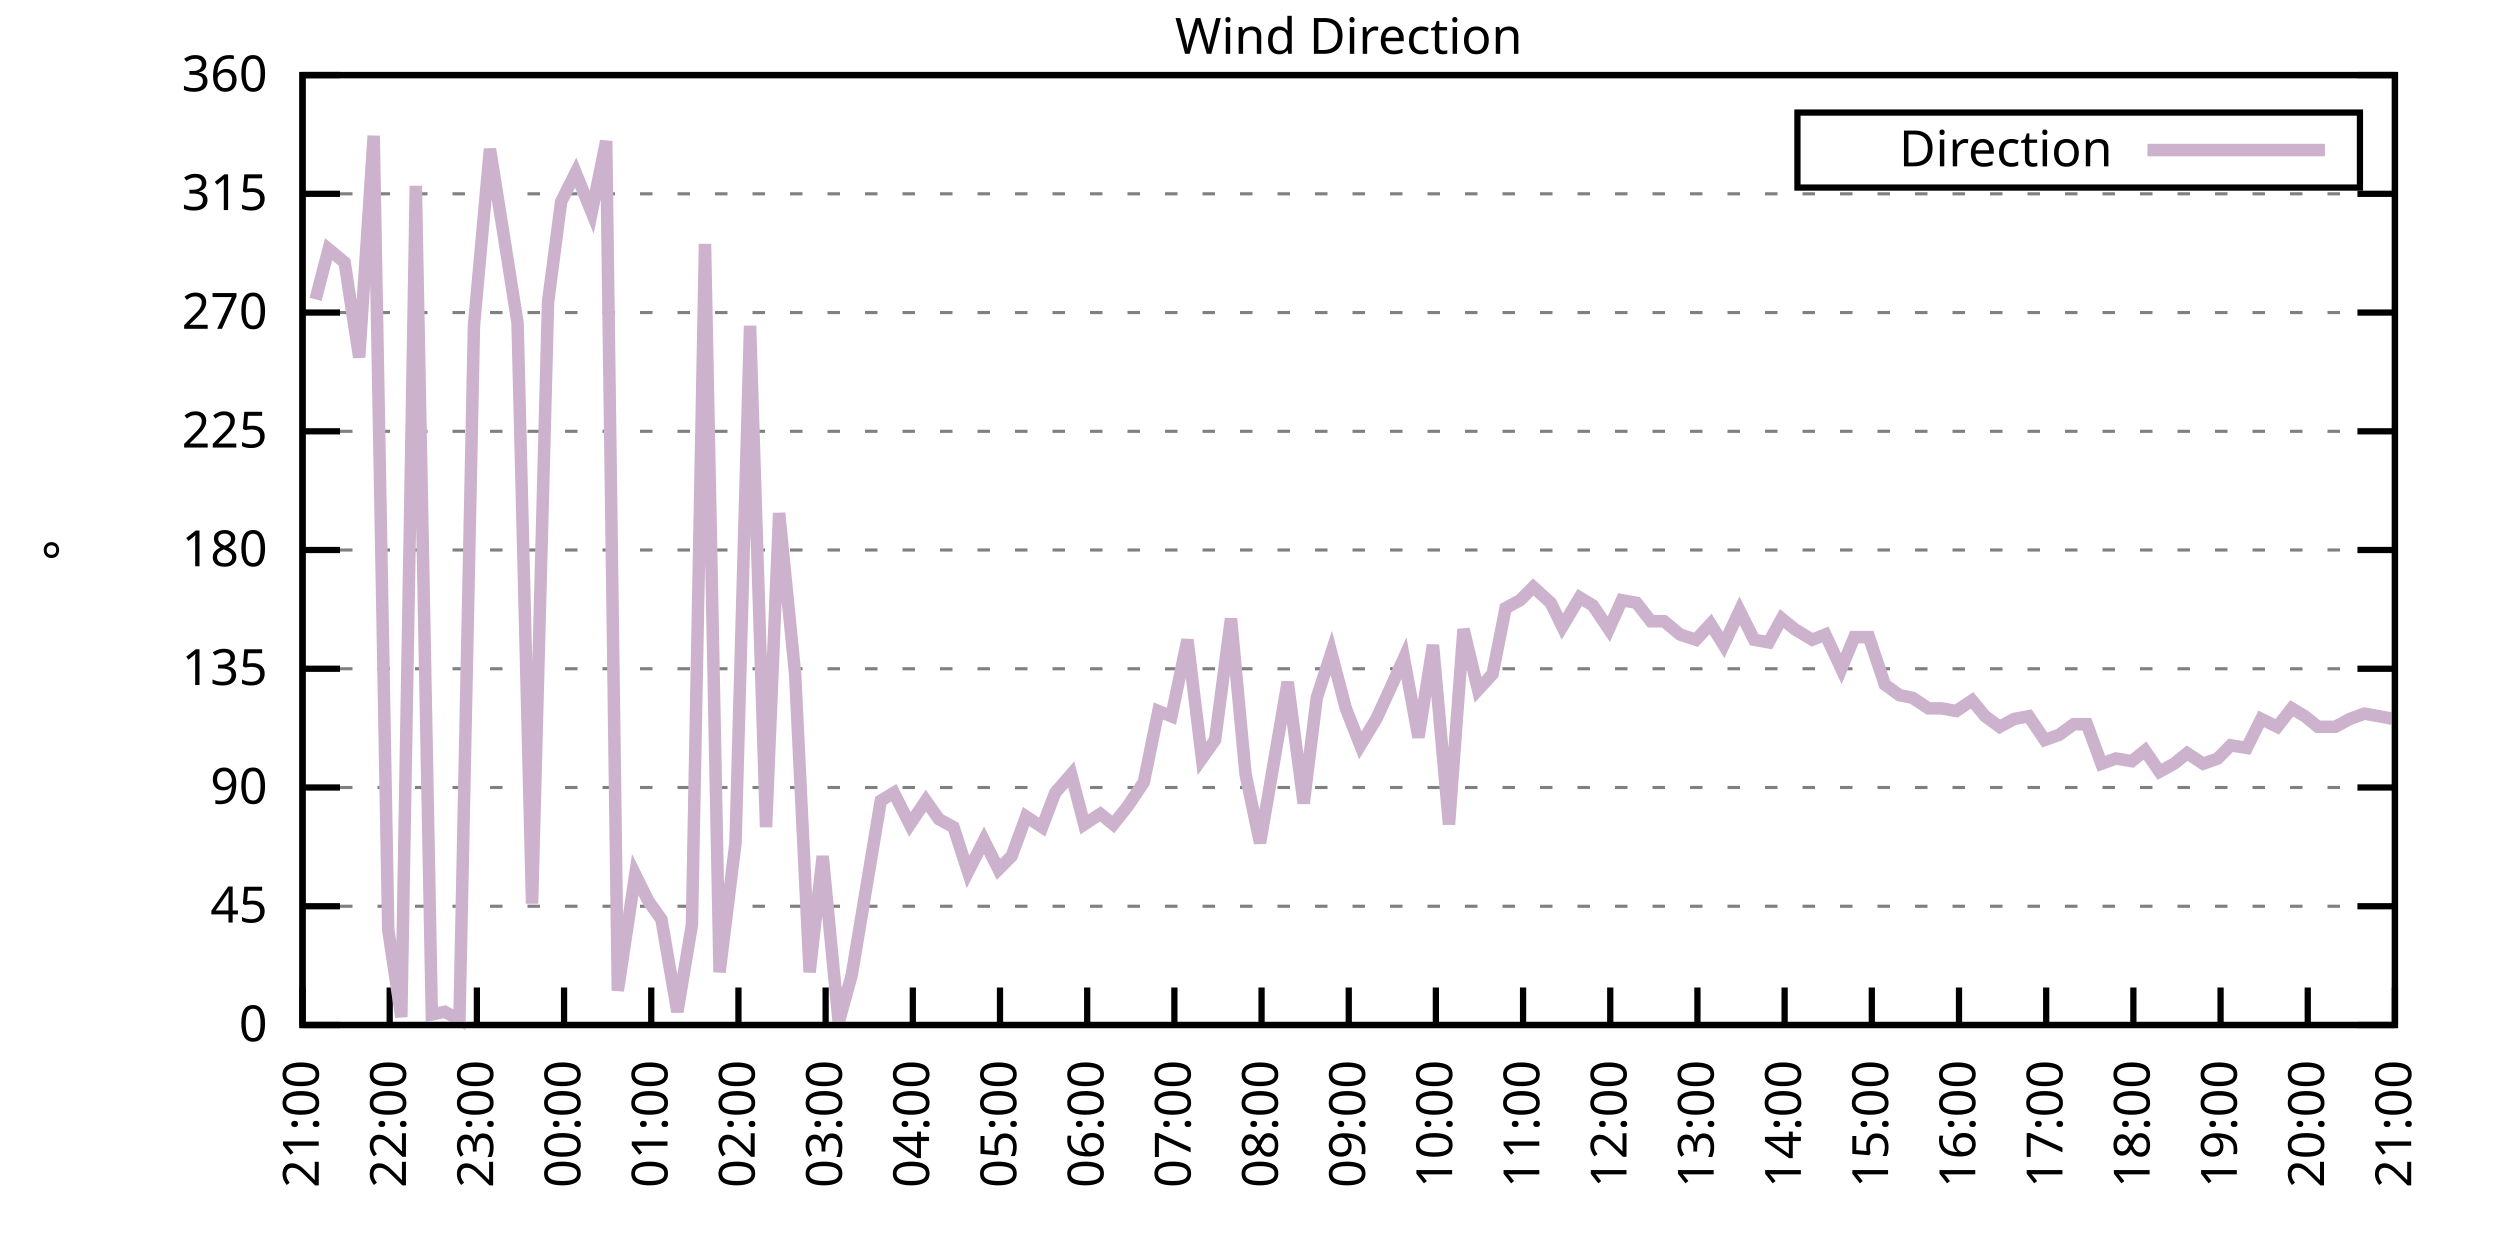
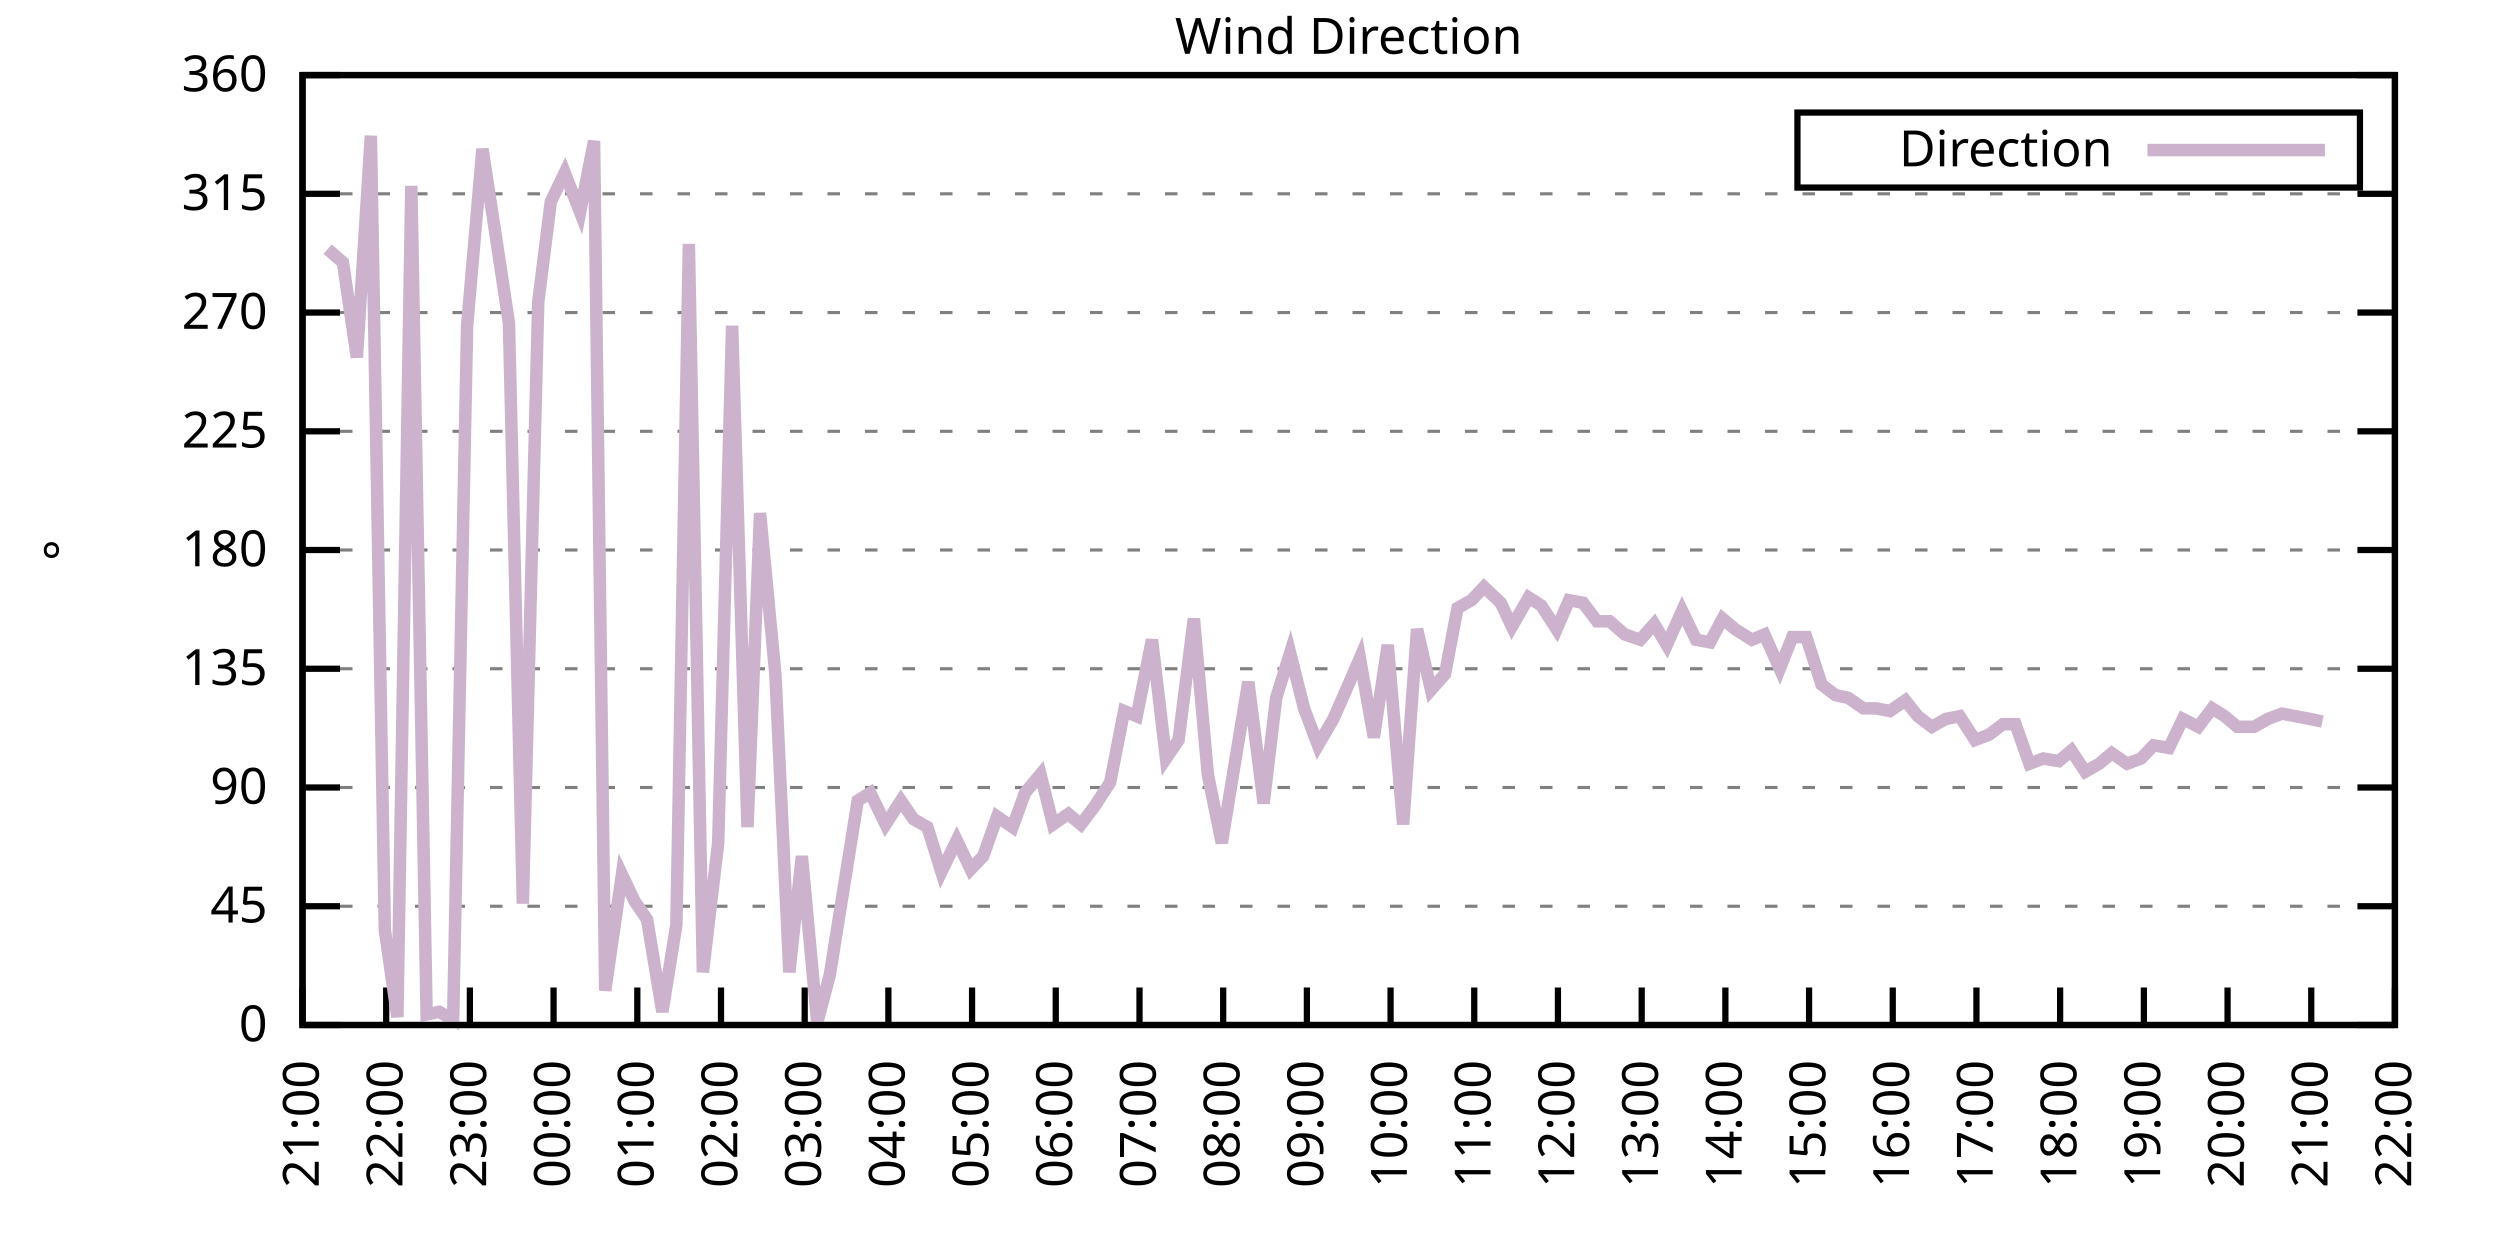
<svg xmlns="http://www.w3.org/2000/svg" xmlns:xlink="http://www.w3.org/1999/xlink" width="400" height="200" viewBox="0 0 400 200">
  <g id="gnuplot_canvas">
    <rect x="0" y="0" width="400" height="200" fill="none" />
    <defs>
      <circle id="gpDot" r="0.5" stroke-width="0.5" stroke="currentColor" />
      <path id="gpPt0" stroke-width="0.333" stroke="currentColor" d="M-1,0 h2 M0,-1 v2" />
      <path id="gpPt1" stroke-width="0.333" stroke="currentColor" d="M-1,-1 L1,1 M1,-1 L-1,1" />
      <path id="gpPt2" stroke-width="0.333" stroke="currentColor" d="M-1,0 L1,0 M0,-1 L0,1 M-1,-1 L1,1 M-1,1 L1,-1" />
      <rect id="gpPt3" stroke-width="0.333" stroke="currentColor" x="-1" y="-1" width="2" height="2" />
      <rect id="gpPt4" stroke-width="0.333" stroke="currentColor" fill="currentColor" x="-1" y="-1" width="2" height="2" />
      <circle id="gpPt5" stroke-width="0.333" stroke="currentColor" cx="0" cy="0" r="1" />
      <use xlink:href="#gpPt5" id="gpPt6" fill="currentColor" stroke="none" />
      <path id="gpPt7" stroke-width="0.333" stroke="currentColor" d="M0,-1.33 L-1.33,0.67 L1.33,0.67 z" />
      <use xlink:href="#gpPt7" id="gpPt8" fill="currentColor" stroke="none" />
      <use xlink:href="#gpPt7" id="gpPt9" stroke="currentColor" transform="rotate(180)" />
      <use xlink:href="#gpPt9" id="gpPt10" fill="currentColor" stroke="none" />
      <use xlink:href="#gpPt3" id="gpPt11" stroke="currentColor" transform="rotate(45)" />
      <use xlink:href="#gpPt11" id="gpPt12" fill="currentColor" stroke="none" />
      <path id="gpPt13" stroke-width="0.333" stroke="currentColor" d="M0,1.330 L1.265,0.411 L0.782,-1.067 L-0.782,-1.076 L-1.265,0.411 z" />
      <use xlink:href="#gpPt13" id="gpPt14" fill="currentColor" stroke="none" />
      <filter id="textbox" filterUnits="objectBoundingBox" x="0" y="0" height="1" width="1">
        <feFlood flood-color="white" flood-opacity="1" result="bgnd" />
        <feComposite in="SourceGraphic" in2="bgnd" operator="atop" />
      </filter>
      <filter id="greybox" filterUnits="objectBoundingBox" x="0" y="0" height="1" width="1">
        <feFlood flood-color="lightgrey" flood-opacity="1" result="grey" />
        <feComposite in="SourceGraphic" in2="grey" operator="atop" />
      </filter>
    </defs>
    <g fill="none" color="white" stroke="currentColor" stroke-width="1.00" stroke-linecap="butt" stroke-linejoin="miter">
</g>
    <g fill="none" color="black" stroke="currentColor" stroke-width="1.00" stroke-linecap="butt" stroke-linejoin="miter">
      <g stroke="none" shape-rendering="crispEdges">
        <polygon fill="rgb(255, 255, 255)" points="48.40,164.00 383.18,164.00 383.18,12.02 48.40,12.02 " />
      </g>
    </g>
    <g fill="none" color="black" stroke="currentColor" stroke-width="1.00" stroke-linecap="butt" stroke-linejoin="miter">
</g>
    <g fill="none" color="black" stroke="black" stroke-width="0.50" stroke-linecap="butt" stroke-linejoin="miter">
</g>
    <g fill="none" color="gray" stroke="currentColor" stroke-width="0.50" stroke-linecap="butt" stroke-linejoin="miter">
      <path stroke="gray" stroke-dasharray="2,4" class="gridline" d="M48.40,164.00 L383.19,164.00  " />
    </g>
    <g fill="none" color="gray" stroke="gray" stroke-width="1.00" stroke-linecap="butt" stroke-linejoin="miter">
</g>
    <g fill="none" color="black" stroke="currentColor" stroke-width="1.00" stroke-linecap="butt" stroke-linejoin="miter">
      <path stroke="black" d="M48.40,164.00 L54.40,164.00 M383.19,164.00 L377.19,164.00  " />
      <g transform="translate(42.80,166.60)" stroke="none" fill="black" font-family="Sans" font-size="8.00" text-anchor="end">
        <text>
          <tspan font-family="Sans"> 0</tspan>
        </text>
      </g>
    </g>
    <g fill="none" color="black" stroke="currentColor" stroke-width="1.00" stroke-linecap="butt" stroke-linejoin="miter">
</g>
    <g fill="none" color="black" stroke="black" stroke-width="0.50" stroke-linecap="butt" stroke-linejoin="miter">
</g>
    <g fill="none" color="gray" stroke="currentColor" stroke-width="0.50" stroke-linecap="butt" stroke-linejoin="miter">
      <path stroke="gray" stroke-dasharray="2,4" class="gridline" d="M48.40,145.00 L383.19,145.00  " />
    </g>
    <g fill="none" color="gray" stroke="gray" stroke-width="1.00" stroke-linecap="butt" stroke-linejoin="miter">
</g>
    <g fill="none" color="black" stroke="currentColor" stroke-width="1.00" stroke-linecap="butt" stroke-linejoin="miter">
      <path stroke="black" d="M48.40,145.00 L54.40,145.00 M383.19,145.00 L377.19,145.00  " />
      <g transform="translate(42.80,147.60)" stroke="none" fill="black" font-family="Sans" font-size="8.00" text-anchor="end">
        <text>
          <tspan font-family="Sans"> 45</tspan>
        </text>
      </g>
    </g>
    <g fill="none" color="black" stroke="currentColor" stroke-width="1.00" stroke-linecap="butt" stroke-linejoin="miter">
</g>
    <g fill="none" color="black" stroke="black" stroke-width="0.50" stroke-linecap="butt" stroke-linejoin="miter">
</g>
    <g fill="none" color="gray" stroke="currentColor" stroke-width="0.50" stroke-linecap="butt" stroke-linejoin="miter">
      <path stroke="gray" stroke-dasharray="2,4" class="gridline" d="M48.40,126.00 L383.19,126.00  " />
    </g>
    <g fill="none" color="gray" stroke="gray" stroke-width="1.00" stroke-linecap="butt" stroke-linejoin="miter">
</g>
    <g fill="none" color="black" stroke="currentColor" stroke-width="1.00" stroke-linecap="butt" stroke-linejoin="miter">
      <path stroke="black" d="M48.40,126.00 L54.40,126.00 M383.19,126.00 L377.19,126.00  " />
      <g transform="translate(42.80,128.60)" stroke="none" fill="black" font-family="Sans" font-size="8.00" text-anchor="end">
        <text>
          <tspan font-family="Sans"> 90</tspan>
        </text>
      </g>
    </g>
    <g fill="none" color="black" stroke="currentColor" stroke-width="1.00" stroke-linecap="butt" stroke-linejoin="miter">
</g>
    <g fill="none" color="black" stroke="black" stroke-width="0.50" stroke-linecap="butt" stroke-linejoin="miter">
</g>
    <g fill="none" color="gray" stroke="currentColor" stroke-width="0.50" stroke-linecap="butt" stroke-linejoin="miter">
      <path stroke="gray" stroke-dasharray="2,4" class="gridline" d="M48.40,107.00 L383.19,107.00  " />
    </g>
    <g fill="none" color="gray" stroke="gray" stroke-width="1.00" stroke-linecap="butt" stroke-linejoin="miter">
</g>
    <g fill="none" color="black" stroke="currentColor" stroke-width="1.00" stroke-linecap="butt" stroke-linejoin="miter">
      <path stroke="black" d="M48.40,107.00 L54.40,107.00 M383.19,107.00 L377.19,107.00  " />
      <g transform="translate(42.80,109.60)" stroke="none" fill="black" font-family="Sans" font-size="8.00" text-anchor="end">
        <text>
          <tspan font-family="Sans"> 135</tspan>
        </text>
      </g>
    </g>
    <g fill="none" color="black" stroke="currentColor" stroke-width="1.00" stroke-linecap="butt" stroke-linejoin="miter">
</g>
    <g fill="none" color="black" stroke="black" stroke-width="0.50" stroke-linecap="butt" stroke-linejoin="miter">
</g>
    <g fill="none" color="gray" stroke="currentColor" stroke-width="0.50" stroke-linecap="butt" stroke-linejoin="miter">
      <path stroke="gray" stroke-dasharray="2,4" class="gridline" d="M48.40,88.00 L383.19,88.00  " />
    </g>
    <g fill="none" color="gray" stroke="gray" stroke-width="1.00" stroke-linecap="butt" stroke-linejoin="miter">
</g>
    <g fill="none" color="black" stroke="currentColor" stroke-width="1.00" stroke-linecap="butt" stroke-linejoin="miter">
      <path stroke="black" d="M48.40,88.00 L54.40,88.00 M383.19,88.00 L377.19,88.00  " />
      <g transform="translate(42.80,90.60)" stroke="none" fill="black" font-family="Sans" font-size="8.00" text-anchor="end">
        <text>
          <tspan font-family="Sans"> 180</tspan>
        </text>
      </g>
    </g>
    <g fill="none" color="black" stroke="currentColor" stroke-width="1.00" stroke-linecap="butt" stroke-linejoin="miter">
</g>
    <g fill="none" color="black" stroke="black" stroke-width="0.50" stroke-linecap="butt" stroke-linejoin="miter">
</g>
    <g fill="none" color="gray" stroke="currentColor" stroke-width="0.50" stroke-linecap="butt" stroke-linejoin="miter">
      <path stroke="gray" stroke-dasharray="2,4" class="gridline" d="M48.40,69.01 L383.19,69.01  " />
    </g>
    <g fill="none" color="gray" stroke="gray" stroke-width="1.00" stroke-linecap="butt" stroke-linejoin="miter">
</g>
    <g fill="none" color="black" stroke="currentColor" stroke-width="1.00" stroke-linecap="butt" stroke-linejoin="miter">
      <path stroke="black" d="M48.40,69.01 L54.40,69.01 M383.19,69.01 L377.19,69.01  " />
      <g transform="translate(42.80,71.61)" stroke="none" fill="black" font-family="Sans" font-size="8.00" text-anchor="end">
        <text>
          <tspan font-family="Sans"> 225</tspan>
        </text>
      </g>
    </g>
    <g fill="none" color="black" stroke="currentColor" stroke-width="1.00" stroke-linecap="butt" stroke-linejoin="miter">
</g>
    <g fill="none" color="black" stroke="black" stroke-width="0.50" stroke-linecap="butt" stroke-linejoin="miter">
</g>
    <g fill="none" color="gray" stroke="currentColor" stroke-width="0.50" stroke-linecap="butt" stroke-linejoin="miter">
      <path stroke="gray" stroke-dasharray="2,4" class="gridline" d="M48.40,50.01 L383.19,50.01  " />
    </g>
    <g fill="none" color="gray" stroke="gray" stroke-width="1.00" stroke-linecap="butt" stroke-linejoin="miter">
</g>
    <g fill="none" color="black" stroke="currentColor" stroke-width="1.00" stroke-linecap="butt" stroke-linejoin="miter">
      <path stroke="black" d="M48.40,50.01 L54.40,50.01 M383.19,50.01 L377.19,50.01  " />
      <g transform="translate(42.80,52.61)" stroke="none" fill="black" font-family="Sans" font-size="8.00" text-anchor="end">
        <text>
          <tspan font-family="Sans"> 270</tspan>
        </text>
      </g>
    </g>
    <g fill="none" color="black" stroke="currentColor" stroke-width="1.00" stroke-linecap="butt" stroke-linejoin="miter">
</g>
    <g fill="none" color="black" stroke="black" stroke-width="0.50" stroke-linecap="butt" stroke-linejoin="miter">
</g>
    <g fill="none" color="gray" stroke="currentColor" stroke-width="0.50" stroke-linecap="butt" stroke-linejoin="miter">
      <path stroke="gray" stroke-dasharray="2,4" class="gridline" d="M48.40,31.01 L383.19,31.01  " />
    </g>
    <g fill="none" color="gray" stroke="gray" stroke-width="1.00" stroke-linecap="butt" stroke-linejoin="miter">
</g>
    <g fill="none" color="black" stroke="currentColor" stroke-width="1.00" stroke-linecap="butt" stroke-linejoin="miter">
      <path stroke="black" d="M48.40,31.01 L54.40,31.01 M383.19,31.01 L377.19,31.01  " />
      <g transform="translate(42.80,33.61)" stroke="none" fill="black" font-family="Sans" font-size="8.00" text-anchor="end">
        <text>
          <tspan font-family="Sans"> 315</tspan>
        </text>
      </g>
    </g>
    <g fill="none" color="black" stroke="currentColor" stroke-width="1.00" stroke-linecap="butt" stroke-linejoin="miter">
</g>
    <g fill="none" color="black" stroke="black" stroke-width="0.50" stroke-linecap="butt" stroke-linejoin="miter">
</g>
    <g fill="none" color="gray" stroke="currentColor" stroke-width="0.50" stroke-linecap="butt" stroke-linejoin="miter">
      <path stroke="gray" stroke-dasharray="2,4" class="gridline" d="M48.40,12.01 L383.19,12.01  " />
    </g>
    <g fill="none" color="gray" stroke="gray" stroke-width="1.00" stroke-linecap="butt" stroke-linejoin="miter">
</g>
    <g fill="none" color="black" stroke="currentColor" stroke-width="1.00" stroke-linecap="butt" stroke-linejoin="miter">
      <path stroke="black" d="M48.40,12.01 L54.40,12.01 M383.19,12.01 L377.19,12.01  " />
      <g transform="translate(42.80,14.61)" stroke="none" fill="black" font-family="Sans" font-size="8.00" text-anchor="end">
        <text>
          <tspan font-family="Sans"> 360</tspan>
        </text>
      </g>
    </g>
    <g fill="none" color="black" stroke="currentColor" stroke-width="1.00" stroke-linecap="butt" stroke-linejoin="miter">
      <path stroke="black" d="M48.40,164.00 L48.40,158.00  " />
      <g transform="translate(51.00,169.60) rotate(270.00)" stroke="none" fill="black" font-family="Sans" font-size="8.00" text-anchor="end">
        <text>
          <tspan font-family="Sans">21:00</tspan>
        </text>
      </g>
    </g>
    <g fill="none" color="black" stroke="currentColor" stroke-width="1.00" stroke-linecap="butt" stroke-linejoin="miter">
-       <path stroke="black" d="M62.35,164.00 L62.35,158.00  " />
-       <g transform="translate(64.95,169.60) rotate(270.00)" stroke="none" fill="black" font-family="Sans" font-size="8.00" text-anchor="end">
+       <path stroke="black" d="M61.79,164.00 L61.79,158.00  " />
+       <g transform="translate(64.39,169.60) rotate(270.00)" stroke="none" fill="black" font-family="Sans" font-size="8.00" text-anchor="end">
        <text>
          <tspan font-family="Sans">22:00</tspan>
        </text>
      </g>
    </g>
    <g fill="none" color="black" stroke="currentColor" stroke-width="1.00" stroke-linecap="butt" stroke-linejoin="miter">
-       <path stroke="black" d="M76.30,164.00 L76.30,158.00  " />
-       <g transform="translate(78.90,169.60) rotate(270.00)" stroke="none" fill="black" font-family="Sans" font-size="8.00" text-anchor="end">
+       <path stroke="black" d="M75.18,164.00 L75.18,158.00  " />
+       <g transform="translate(77.78,169.60) rotate(270.00)" stroke="none" fill="black" font-family="Sans" font-size="8.00" text-anchor="end">
        <text>
          <tspan font-family="Sans">23:00</tspan>
        </text>
      </g>
    </g>
    <g fill="none" color="black" stroke="currentColor" stroke-width="1.00" stroke-linecap="butt" stroke-linejoin="miter">
-       <path stroke="black" d="M90.25,164.00 L90.25,158.00  " />
-       <g transform="translate(92.85,169.60) rotate(270.00)" stroke="none" fill="black" font-family="Sans" font-size="8.00" text-anchor="end">
+       <path stroke="black" d="M88.57,164.00 L88.57,158.00  " />
+       <g transform="translate(91.17,169.60) rotate(270.00)" stroke="none" fill="black" font-family="Sans" font-size="8.00" text-anchor="end">
        <text>
          <tspan font-family="Sans">00:00</tspan>
        </text>
      </g>
    </g>
    <g fill="none" color="black" stroke="currentColor" stroke-width="1.00" stroke-linecap="butt" stroke-linejoin="miter">
-       <path stroke="black" d="M104.20,164.00 L104.20,158.00  " />
-       <g transform="translate(106.80,169.60) rotate(270.00)" stroke="none" fill="black" font-family="Sans" font-size="8.00" text-anchor="end">
+       <path stroke="black" d="M101.97,164.00 L101.97,158.00  " />
+       <g transform="translate(104.57,169.60) rotate(270.00)" stroke="none" fill="black" font-family="Sans" font-size="8.00" text-anchor="end">
        <text>
          <tspan font-family="Sans">01:00</tspan>
        </text>
      </g>
    </g>
    <g fill="none" color="black" stroke="currentColor" stroke-width="1.00" stroke-linecap="butt" stroke-linejoin="miter">
-       <path stroke="black" d="M118.15,164.00 L118.15,158.00  " />
-       <g transform="translate(120.75,169.60) rotate(270.00)" stroke="none" fill="black" font-family="Sans" font-size="8.00" text-anchor="end">
+       <path stroke="black" d="M115.36,164.00 L115.36,158.00  " />
+       <g transform="translate(117.96,169.60) rotate(270.00)" stroke="none" fill="black" font-family="Sans" font-size="8.00" text-anchor="end">
        <text>
          <tspan font-family="Sans">02:00</tspan>
        </text>
      </g>
    </g>
    <g fill="none" color="black" stroke="currentColor" stroke-width="1.00" stroke-linecap="butt" stroke-linejoin="miter">
-       <path stroke="black" d="M132.10,164.00 L132.10,158.00  " />
-       <g transform="translate(134.70,169.60) rotate(270.00)" stroke="none" fill="black" font-family="Sans" font-size="8.00" text-anchor="end">
+       <path stroke="black" d="M128.75,164.00 L128.75,158.00  " />
+       <g transform="translate(131.35,169.60) rotate(270.00)" stroke="none" fill="black" font-family="Sans" font-size="8.00" text-anchor="end">
        <text>
          <tspan font-family="Sans">03:00</tspan>
        </text>
      </g>
    </g>
    <g fill="none" color="black" stroke="currentColor" stroke-width="1.00" stroke-linecap="butt" stroke-linejoin="miter">
-       <path stroke="black" d="M146.05,164.00 L146.05,158.00  " />
-       <g transform="translate(148.65,169.60) rotate(270.00)" stroke="none" fill="black" font-family="Sans" font-size="8.00" text-anchor="end">
+       <path stroke="black" d="M142.14,164.00 L142.14,158.00  " />
+       <g transform="translate(144.74,169.60) rotate(270.00)" stroke="none" fill="black" font-family="Sans" font-size="8.00" text-anchor="end">
        <text>
          <tspan font-family="Sans">04:00</tspan>
        </text>
      </g>
    </g>
    <g fill="none" color="black" stroke="currentColor" stroke-width="1.00" stroke-linecap="butt" stroke-linejoin="miter">
-       <path stroke="black" d="M160.00,164.00 L160.00,158.00  " />
-       <g transform="translate(162.60,169.60) rotate(270.00)" stroke="none" fill="black" font-family="Sans" font-size="8.00" text-anchor="end">
+       <path stroke="black" d="M155.53,164.00 L155.53,158.00  " />
+       <g transform="translate(158.13,169.60) rotate(270.00)" stroke="none" fill="black" font-family="Sans" font-size="8.00" text-anchor="end">
        <text>
          <tspan font-family="Sans">05:00</tspan>
        </text>
      </g>
    </g>
    <g fill="none" color="black" stroke="currentColor" stroke-width="1.00" stroke-linecap="butt" stroke-linejoin="miter">
-       <path stroke="black" d="M173.95,164.00 L173.95,158.00  " />
-       <g transform="translate(176.55,169.60) rotate(270.00)" stroke="none" fill="black" font-family="Sans" font-size="8.00" text-anchor="end">
+       <path stroke="black" d="M168.92,164.00 L168.92,158.00  " />
+       <g transform="translate(171.52,169.60) rotate(270.00)" stroke="none" fill="black" font-family="Sans" font-size="8.00" text-anchor="end">
        <text>
          <tspan font-family="Sans">06:00</tspan>
        </text>
      </g>
    </g>
    <g fill="none" color="black" stroke="currentColor" stroke-width="1.00" stroke-linecap="butt" stroke-linejoin="miter">
-       <path stroke="black" d="M187.90,164.00 L187.90,158.00  " />
-       <g transform="translate(190.50,169.60) rotate(270.00)" stroke="none" fill="black" font-family="Sans" font-size="8.00" text-anchor="end">
+       <path stroke="black" d="M182.32,164.00 L182.32,158.00  " />
+       <g transform="translate(184.92,169.60) rotate(270.00)" stroke="none" fill="black" font-family="Sans" font-size="8.00" text-anchor="end">
        <text>
          <tspan font-family="Sans">07:00</tspan>
        </text>
      </g>
    </g>
    <g fill="none" color="black" stroke="currentColor" stroke-width="1.00" stroke-linecap="butt" stroke-linejoin="miter">
-       <path stroke="black" d="M201.85,164.00 L201.85,158.00  " />
-       <g transform="translate(204.45,169.60) rotate(270.00)" stroke="none" fill="black" font-family="Sans" font-size="8.00" text-anchor="end">
+       <path stroke="black" d="M195.71,164.00 L195.71,158.00  " />
+       <g transform="translate(198.31,169.60) rotate(270.00)" stroke="none" fill="black" font-family="Sans" font-size="8.00" text-anchor="end">
        <text>
          <tspan font-family="Sans">08:00</tspan>
        </text>
      </g>
    </g>
    <g fill="none" color="black" stroke="currentColor" stroke-width="1.00" stroke-linecap="butt" stroke-linejoin="miter">
-       <path stroke="black" d="M215.80,164.00 L215.80,158.00  " />
-       <g transform="translate(218.40,169.60) rotate(270.00)" stroke="none" fill="black" font-family="Sans" font-size="8.00" text-anchor="end">
+       <path stroke="black" d="M209.10,164.00 L209.10,158.00  " />
+       <g transform="translate(211.70,169.60) rotate(270.00)" stroke="none" fill="black" font-family="Sans" font-size="8.00" text-anchor="end">
        <text>
          <tspan font-family="Sans">09:00</tspan>
        </text>
      </g>
    </g>
    <g fill="none" color="black" stroke="currentColor" stroke-width="1.00" stroke-linecap="butt" stroke-linejoin="miter">
-       <path stroke="black" d="M229.74,164.00 L229.74,158.00  " />
-       <g transform="translate(232.34,169.60) rotate(270.00)" stroke="none" fill="black" font-family="Sans" font-size="8.00" text-anchor="end">
+       <path stroke="black" d="M222.49,164.00 L222.49,158.00  " />
+       <g transform="translate(225.09,169.60) rotate(270.00)" stroke="none" fill="black" font-family="Sans" font-size="8.00" text-anchor="end">
        <text>
          <tspan font-family="Sans">10:00</tspan>
        </text>
      </g>
    </g>
    <g fill="none" color="black" stroke="currentColor" stroke-width="1.00" stroke-linecap="butt" stroke-linejoin="miter">
-       <path stroke="black" d="M243.69,164.00 L243.69,158.00  " />
-       <g transform="translate(246.29,169.60) rotate(270.00)" stroke="none" fill="black" font-family="Sans" font-size="8.00" text-anchor="end">
+       <path stroke="black" d="M235.88,164.00 L235.88,158.00  " />
+       <g transform="translate(238.48,169.60) rotate(270.00)" stroke="none" fill="black" font-family="Sans" font-size="8.00" text-anchor="end">
        <text>
          <tspan font-family="Sans">11:00</tspan>
        </text>
      </g>
    </g>
    <g fill="none" color="black" stroke="currentColor" stroke-width="1.00" stroke-linecap="butt" stroke-linejoin="miter">
-       <path stroke="black" d="M257.64,164.00 L257.64,158.00  " />
-       <g transform="translate(260.24,169.60) rotate(270.00)" stroke="none" fill="black" font-family="Sans" font-size="8.00" text-anchor="end">
+       <path stroke="black" d="M249.27,164.00 L249.27,158.00  " />
+       <g transform="translate(251.87,169.60) rotate(270.00)" stroke="none" fill="black" font-family="Sans" font-size="8.00" text-anchor="end">
        <text>
          <tspan font-family="Sans">12:00</tspan>
        </text>
      </g>
    </g>
    <g fill="none" color="black" stroke="currentColor" stroke-width="1.00" stroke-linecap="butt" stroke-linejoin="miter">
-       <path stroke="black" d="M271.59,164.00 L271.59,158.00  " />
-       <g transform="translate(274.19,169.60) rotate(270.00)" stroke="none" fill="black" font-family="Sans" font-size="8.00" text-anchor="end">
+       <path stroke="black" d="M262.67,164.00 L262.67,158.00  " />
+       <g transform="translate(265.27,169.60) rotate(270.00)" stroke="none" fill="black" font-family="Sans" font-size="8.00" text-anchor="end">
        <text>
          <tspan font-family="Sans">13:00</tspan>
        </text>
      </g>
    </g>
    <g fill="none" color="black" stroke="currentColor" stroke-width="1.00" stroke-linecap="butt" stroke-linejoin="miter">
-       <path stroke="black" d="M285.54,164.00 L285.54,158.00  " />
-       <g transform="translate(288.14,169.60) rotate(270.00)" stroke="none" fill="black" font-family="Sans" font-size="8.00" text-anchor="end">
+       <path stroke="black" d="M276.06,164.00 L276.06,158.00  " />
+       <g transform="translate(278.66,169.60) rotate(270.00)" stroke="none" fill="black" font-family="Sans" font-size="8.00" text-anchor="end">
        <text>
          <tspan font-family="Sans">14:00</tspan>
        </text>
      </g>
    </g>
    <g fill="none" color="black" stroke="currentColor" stroke-width="1.00" stroke-linecap="butt" stroke-linejoin="miter">
-       <path stroke="black" d="M299.49,164.00 L299.49,158.00  " />
-       <g transform="translate(302.09,169.60) rotate(270.00)" stroke="none" fill="black" font-family="Sans" font-size="8.00" text-anchor="end">
+       <path stroke="black" d="M289.45,164.00 L289.45,158.00  " />
+       <g transform="translate(292.05,169.60) rotate(270.00)" stroke="none" fill="black" font-family="Sans" font-size="8.00" text-anchor="end">
        <text>
          <tspan font-family="Sans">15:00</tspan>
        </text>
      </g>
    </g>
    <g fill="none" color="black" stroke="currentColor" stroke-width="1.00" stroke-linecap="butt" stroke-linejoin="miter">
-       <path stroke="black" d="M313.44,164.00 L313.44,158.00  " />
-       <g transform="translate(316.04,169.60) rotate(270.00)" stroke="none" fill="black" font-family="Sans" font-size="8.00" text-anchor="end">
+       <path stroke="black" d="M302.84,164.00 L302.84,158.00  " />
+       <g transform="translate(305.44,169.60) rotate(270.00)" stroke="none" fill="black" font-family="Sans" font-size="8.00" text-anchor="end">
        <text>
          <tspan font-family="Sans">16:00</tspan>
        </text>
      </g>
    </g>
    <g fill="none" color="black" stroke="currentColor" stroke-width="1.00" stroke-linecap="butt" stroke-linejoin="miter">
-       <path stroke="black" d="M327.39,164.00 L327.39,158.00  " />
-       <g transform="translate(329.99,169.60) rotate(270.00)" stroke="none" fill="black" font-family="Sans" font-size="8.00" text-anchor="end">
+       <path stroke="black" d="M316.23,164.00 L316.23,158.00  " />
+       <g transform="translate(318.83,169.60) rotate(270.00)" stroke="none" fill="black" font-family="Sans" font-size="8.00" text-anchor="end">
        <text>
          <tspan font-family="Sans">17:00</tspan>
        </text>
      </g>
    </g>
    <g fill="none" color="black" stroke="currentColor" stroke-width="1.00" stroke-linecap="butt" stroke-linejoin="miter">
-       <path stroke="black" d="M341.34,164.00 L341.34,158.00  " />
-       <g transform="translate(343.94,169.60) rotate(270.00)" stroke="none" fill="black" font-family="Sans" font-size="8.00" text-anchor="end">
+       <path stroke="black" d="M329.62,164.00 L329.62,158.00  " />
+       <g transform="translate(332.22,169.60) rotate(270.00)" stroke="none" fill="black" font-family="Sans" font-size="8.00" text-anchor="end">
        <text>
          <tspan font-family="Sans">18:00</tspan>
        </text>
      </g>
    </g>
    <g fill="none" color="black" stroke="currentColor" stroke-width="1.00" stroke-linecap="butt" stroke-linejoin="miter">
-       <path stroke="black" d="M355.29,164.00 L355.29,158.00  " />
-       <g transform="translate(357.89,169.60) rotate(270.00)" stroke="none" fill="black" font-family="Sans" font-size="8.00" text-anchor="end">
+       <path stroke="black" d="M343.02,164.00 L343.02,158.00  " />
+       <g transform="translate(345.62,169.60) rotate(270.00)" stroke="none" fill="black" font-family="Sans" font-size="8.00" text-anchor="end">
        <text>
          <tspan font-family="Sans">19:00</tspan>
        </text>
      </g>
    </g>
    <g fill="none" color="black" stroke="currentColor" stroke-width="1.00" stroke-linecap="butt" stroke-linejoin="miter">
-       <path stroke="black" d="M369.24,164.00 L369.24,158.00  " />
-       <g transform="translate(371.84,169.60) rotate(270.00)" stroke="none" fill="black" font-family="Sans" font-size="8.00" text-anchor="end">
+       <path stroke="black" d="M356.41,164.00 L356.41,158.00  " />
+       <g transform="translate(359.01,169.60) rotate(270.00)" stroke="none" fill="black" font-family="Sans" font-size="8.00" text-anchor="end">
        <text>
          <tspan font-family="Sans">20:00</tspan>
+         </text>
+       </g>
+     </g>
+     <g fill="none" color="black" stroke="currentColor" stroke-width="1.00" stroke-linecap="butt" stroke-linejoin="miter">
+       <path stroke="black" d="M369.80,164.00 L369.80,158.00  " />
+       <g transform="translate(372.40,169.60) rotate(270.00)" stroke="none" fill="black" font-family="Sans" font-size="8.00" text-anchor="end">
+         <text>
+           <tspan font-family="Sans">21:00</tspan>
        </text>
      </g>
    </g>
    <g fill="none" color="black" stroke="currentColor" stroke-width="1.00" stroke-linecap="butt" stroke-linejoin="miter">
      <path stroke="black" d="M383.19,164.00 L383.19,158.00  " />
      <g transform="translate(385.79,169.60) rotate(270.00)" stroke="none" fill="black" font-family="Sans" font-size="8.00" text-anchor="end">
        <text>
-           <tspan font-family="Sans">21:00</tspan>
+           <tspan font-family="Sans">22:00</tspan>
        </text>
      </g>
    </g>
    <g fill="none" color="black" stroke="currentColor" stroke-width="1.00" stroke-linecap="butt" stroke-linejoin="miter">
</g>
    <g fill="none" color="black" stroke="currentColor" stroke-width="1.00" stroke-linecap="butt" stroke-linejoin="miter">
      <path stroke="black" d="M48.40,12.01 L48.40,164.00 L383.19,164.00 L383.19,12.01 L48.40,12.01 Z  " />
    </g>
    <g fill="none" color="black" stroke="currentColor" stroke-width="1.00" stroke-linecap="butt" stroke-linejoin="miter">
</g>
    <g fill="none" color="black" stroke="currentColor" stroke-width="1.00" stroke-linecap="butt" stroke-linejoin="miter">
      <path stroke="black" d="M287.59,30.01 L287.59,18.01 L377.59,18.01 L377.59,30.01 L287.59,30.01 Z  " />
    </g>
    <g id="Wind_direction_plot_1">
      <g fill="none" color="white" stroke="black" stroke-width="2.00" stroke-linecap="butt" stroke-linejoin="miter">
</g>
      <g fill="none" color="black" stroke="currentColor" stroke-width="2.00" stroke-linecap="butt" stroke-linejoin="miter">
        <g transform="translate(337.99,26.61)" stroke="none" fill="black" font-family="Sans" font-size="8.00" text-anchor="end">
          <text>
            <tspan font-family="Sans">Direction</tspan>
          </text>
        </g>
      </g>
      <g fill="none" color="black" stroke="currentColor" stroke-width="2.00" stroke-linecap="butt" stroke-linejoin="miter">
-         <path stroke="rgb(204, 178, 204)" d="M343.59,24.01 L371.99,24.01 M50.49,47.90 L52.58,39.87 L55.14,41.99 L57.47,57.18 L59.79,21.72 L62.12,148.80   L64.21,162.73 L66.53,29.74 L69.09,162.31 L71.18,161.89 L73.51,163.16 L75.83,52.12 L78.39,23.83 L80.48,36.92   L82.81,51.70 L85.13,144.58 L87.69,48.32 L89.78,32.28 L92.11,27.63 L94.67,33.96 L96.99,22.56 L98.85,158.51   L101.64,139.93 L103.73,144.16 L105.83,147.11 L108.38,161.89 L110.71,147.96 L112.80,39.03 L115.13,155.56 L117.68,134.87   L120.01,52.12 L122.57,132.34 L124.66,82.09 L127.22,107.85 L129.54,155.56 L131.63,136.98 L134.19,163.58 L136.28,155.98   L140.93,128.11 L143.02,126.85 L145.58,131.91 L148.14,128.11 L150.23,131.07 L152.56,132.34 L154.88,139.51 L157.44,134.45   L159.76,139.09 L161.86,136.98 L164.18,130.65 L166.74,132.34 L168.83,126.85 L171.39,123.89 L173.48,131.91 L176.04,130.22   L178.13,131.91 L180.46,128.96 L183.01,125.16 L185.34,113.76 L187.43,114.60 L189.99,102.36 L192.31,121.36 L194.41,118.40   L196.96,98.98 L199.29,123.89 L201.61,134.87 L203.71,122.62 L206.03,109.11 L208.59,128.54 L210.68,111.65 L213.01,104.47   L215.33,113.34 L217.65,119.25 L220.21,115.03 L222.54,109.96 L224.63,105.31 L226.95,117.98 L229.28,103.20 L231.84,131.91   L234.16,100.67 L236.49,110.38 L238.81,107.85 L240.90,97.29 L243.23,96.03 L245.32,93.92 L248.11,96.45 L249.97,100.25   L252.76,95.60 L254.85,96.87 L257.41,100.67 L259.50,96.03 L261.83,96.45 L264.15,99.40 L266.25,99.40 L268.80,101.52   L271.36,102.36 L273.69,99.83 L275.78,103.20 L278.34,97.72 L280.66,102.36 L282.99,102.78 L285.08,98.98 L287.17,100.67   L289.96,102.36 L292.05,101.52 L294.61,107.00 L296.70,101.94 L299.03,101.94 L301.58,109.54 L303.91,111.23 L306.00,111.65   L308.56,113.34 L310.65,113.34 L312.98,113.76 L315.53,112.07 L317.63,114.60 L319.95,116.29 L322.28,115.03 L324.60,114.60   L327.16,118.40 L329.48,117.56 L331.81,115.87 L333.90,115.87 L336.23,122.20 L338.55,121.36 L341.11,121.78 L343.20,120.09   L345.53,123.47 L347.85,122.20 L349.94,120.51 L352.50,122.20 L354.83,121.36 L356.92,119.25 L359.48,119.67 L361.80,115.03   L364.36,116.29 L366.68,113.34 L368.78,114.60 L370.87,116.29 L373.66,116.29 L375.98,115.03 L378.31,114.18 L380.63,114.60   L382.96,115.03  " />
+         <path stroke="rgb(204, 178, 204)" d="M343.59,24.01 L371.99,24.01 M52.42,39.87 L54.87,41.99 L57.10,57.18 L59.34,21.72 L61.57,148.80 L63.58,162.73   L65.81,29.74 L68.26,162.31 L70.27,161.89 L72.50,163.16 L74.74,52.12 L77.19,23.83 L79.20,36.92 L81.43,51.70   L83.66,144.58 L86.12,48.32 L88.13,32.28 L90.36,27.63 L92.82,33.96 L95.05,22.56 L96.83,158.51 L99.51,139.93   L101.52,144.16 L103.53,147.11 L105.98,161.89 L108.22,147.96 L110.22,39.03 L112.46,155.56 L114.91,134.87 L117.14,52.12   L119.60,132.34 L121.61,82.09 L124.06,107.85 L126.29,155.56 L128.30,136.98 L130.76,163.58 L132.77,155.98 L137.23,128.11   L139.24,126.85 L141.69,131.91 L144.15,128.11 L146.16,131.07 L148.39,132.34 L150.62,139.51 L153.08,134.45 L155.31,139.09   L157.32,136.98 L159.55,130.65 L162.01,132.34 L164.01,126.85 L166.47,123.89 L168.48,131.91 L170.93,130.22 L172.94,131.91   L175.17,128.96 L177.63,125.16 L179.86,113.76 L181.87,114.60 L184.32,102.36 L186.56,121.36 L188.57,118.40 L191.02,98.98   L193.25,123.89 L195.48,134.87 L197.49,122.62 L199.73,109.11 L202.18,128.54 L204.19,111.65 L206.42,104.47 L208.65,113.34   L210.88,119.25 L213.34,115.03 L215.57,109.96 L217.58,105.31 L219.81,117.98 L222.04,103.20 L224.50,131.91 L226.73,100.67   L228.96,110.38 L231.20,107.85 L233.20,97.29 L235.44,96.03 L237.44,93.92 L240.12,96.45 L241.91,100.25 L244.59,95.60   L246.60,96.87 L249.05,100.67 L251.06,96.03 L253.29,96.45 L255.52,99.40 L257.53,99.40 L259.99,101.52 L262.44,102.36   L264.67,99.83 L266.68,103.20 L269.14,97.72 L271.37,102.36 L273.60,102.78 L275.61,98.98 L277.62,100.67 L280.30,102.36   L282.31,101.52 L284.76,107.00 L286.77,101.94 L289.00,101.94 L291.46,109.54 L293.69,111.23 L295.70,111.65 L298.15,113.34   L300.16,113.34 L302.39,113.76 L304.85,112.07 L306.86,114.60 L309.09,116.29 L311.32,115.03 L313.55,114.60 L316.01,118.40   L318.24,117.56 L320.47,115.87 L322.48,115.87 L324.71,122.20 L326.95,121.36 L329.40,121.78 L331.41,120.09 L333.64,123.47   L335.87,122.20 L337.88,120.51 L340.34,122.20 L342.57,121.36 L344.58,119.25 L347.03,119.67 L349.26,115.03 L351.72,116.29   L353.95,113.34 L355.96,114.60 L357.97,116.29 L360.65,116.29 L362.88,115.03 L365.11,114.18 L367.34,114.60 L369.58,115.03   L371.58,115.45  " />
      </g>
    </g>
    <g fill="none" color="black" stroke="currentColor" stroke-width="2.00" stroke-linecap="butt" stroke-linejoin="miter">
</g>
    <g fill="none" color="black" stroke="black" stroke-width="1.00" stroke-linecap="butt" stroke-linejoin="miter">
</g>
    <g fill="none" color="black" stroke="currentColor" stroke-width="1.00" stroke-linecap="butt" stroke-linejoin="miter">
      <path stroke="black" d="M48.40,12.01 L48.40,164.00 L383.19,164.00 L383.19,12.01 L48.40,12.01 Z  " />
      <g transform="translate(12.80,88.01) rotate(270.00)" stroke="none" fill="black" font-family="Sans" font-size="8.00" text-anchor="middle">
        <text>
          <tspan font-family="Sans">°</tspan>
        </text>
      </g>
    </g>
    <g fill="none" color="black" stroke="currentColor" stroke-width="1.00" stroke-linecap="butt" stroke-linejoin="miter">
</g>
    <g fill="none" color="black" stroke="currentColor" stroke-width="1.00" stroke-linecap="butt" stroke-linejoin="miter">
      <g transform="translate(215.79,8.61)" stroke="none" fill="black" font-family="Sans" font-size="8.00" text-anchor="middle">
        <text>
          <tspan font-family="Sans">Wind Direction</tspan>
        </text>
      </g>
    </g>
    <g fill="none" color="black" stroke="currentColor" stroke-width="1.00" stroke-linecap="butt" stroke-linejoin="miter">
</g>
  </g>
</svg>
